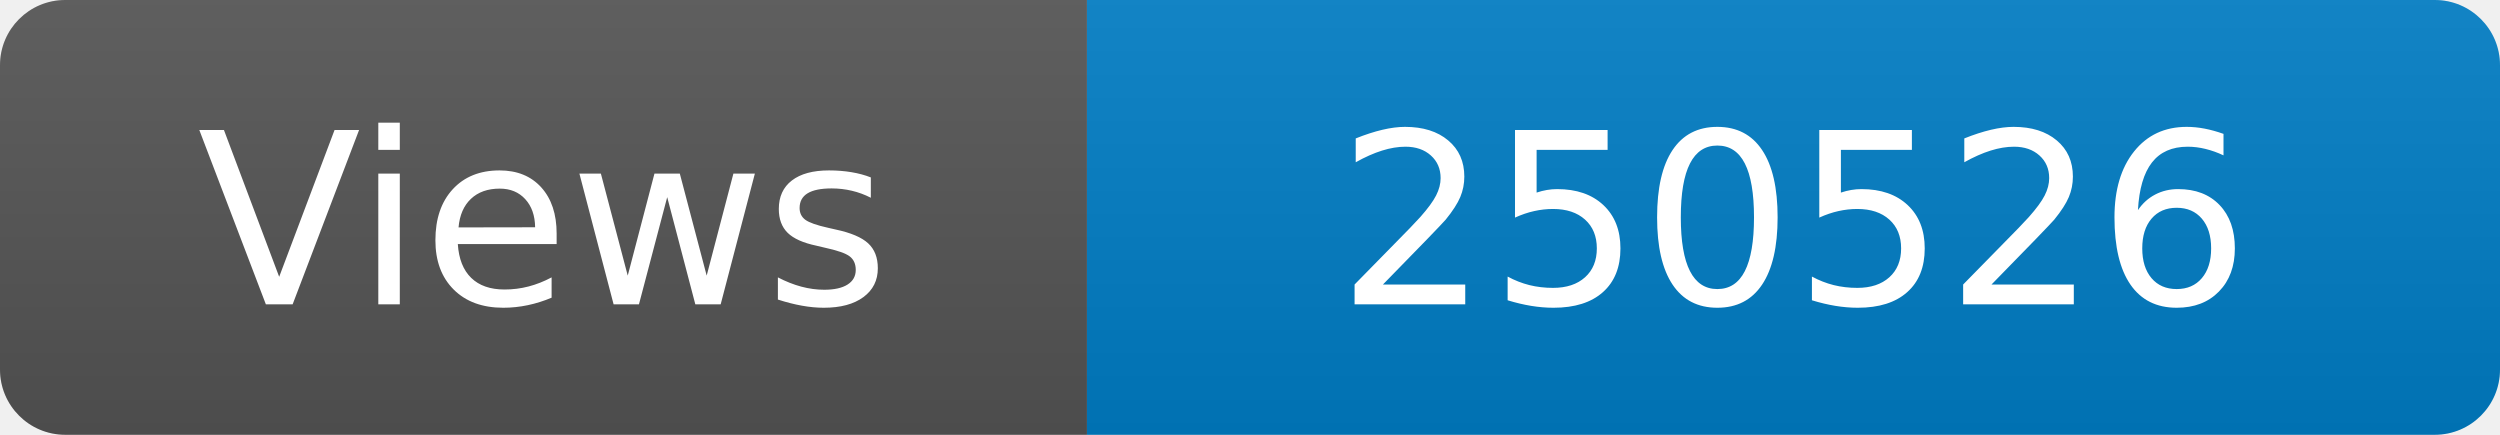
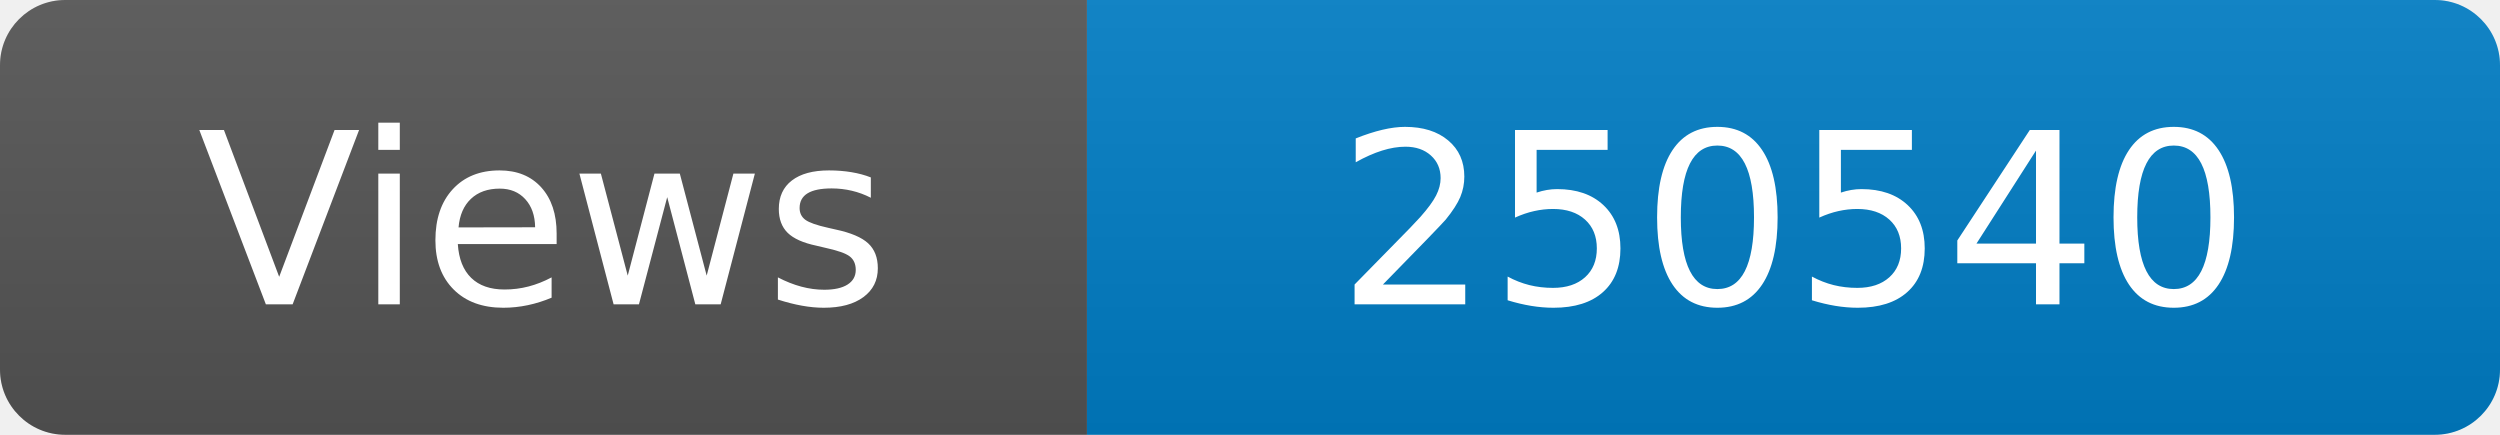
<svg xmlns="http://www.w3.org/2000/svg" width="115" height="20" role="img" aria-label="Maintained?: yes">
  <linearGradient id="s" x2="0" y2="100%">
    <stop offset="0" stop-color="#bbb" stop-opacity=".1" />
    <stop offset="1" stop-opacity=".1" />
  </linearGradient>
  <clipPath id="r">
    <rect width="115" height="20" rx="3" fill="#fff" />
  </clipPath>
  <g clip-path="url(#r)">
    <rect width="50" height="20" fill="#555" />
    <rect x="50" width="160" height="20" fill="#007ec6" />
    <rect width="115" height="20" fill="url(#s)" />
  </g>
  <g fill="#fff" text-anchor="middle" font-family="Verdana,Geneva,DejaVu Sans,sans-serif" font-size="110">
    <text x="250" y="140" transform="scale(.1)" fill="#fff">Views</text>
-     <text x="825" y="140" transform="scale(.1)" fill="#fff">250526</text>
+     <text x="825" y="140" transform="scale(.1)" fill="#fff">250540</text>
  </g>
</svg>
